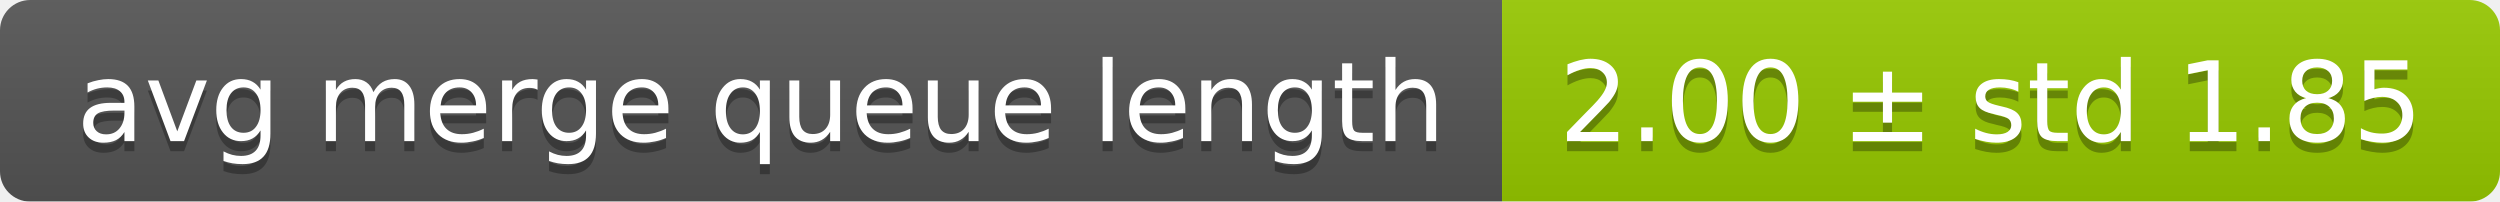
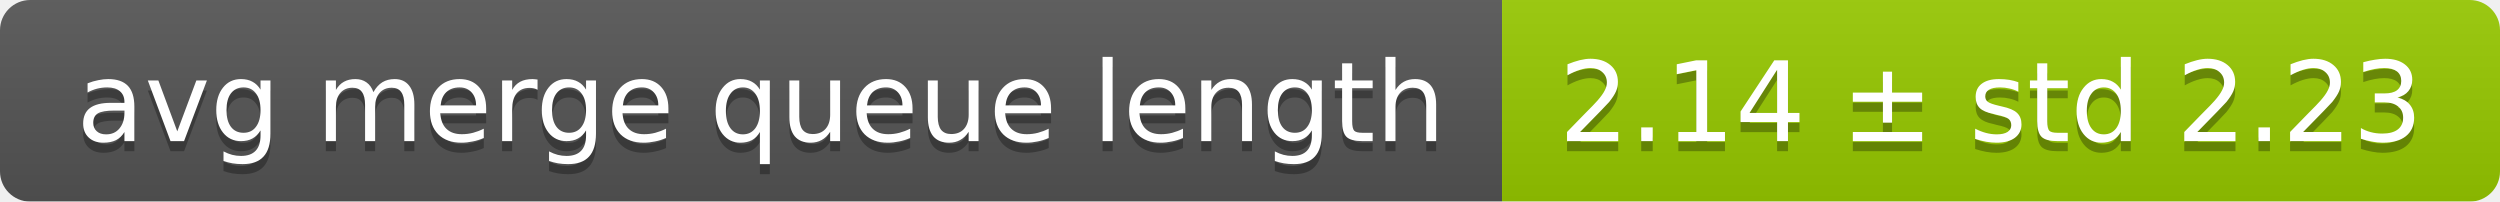
<svg xmlns="http://www.w3.org/2000/svg" width="248" height="20">
  <linearGradient id="smooth" x2="0" y2="100%">
    <stop offset="0" stop-color="#bbb" stop-opacity=".1" />
    <stop offset="1" stop-opacity=".1" />
  </linearGradient>
  <mask id="round">
    <rect width="248" height="20" rx="3" fill="#fff" />
  </mask>
  <g mask="url(#round)">
    <rect width="149" height="20" fill="#555" />
    <rect x="149" width="99" height="20" fill="#97ca00" />
    <rect width="248" height="20" fill="url(#smooth)" />
  </g>
  <g fill="#fff" text-anchor="middle" font-family="DejaVu Sans,Verdana,Geneva,sans-serif" font-size="11">
    <text x="75.5" y="15" fill="#010101" fill-opacity=".3">avg merge queue length</text>
    <text x="75.5" y="14">avg merge queue length</text>
-     <text x="197.5" y="15" fill="#010101" fill-opacity=".3">2.00 ± std 1.85</text>
-     <text x="197.5" y="14">2.00 ± std 1.85</text>
+     <text x="197.5" y="15" fill="#010101" fill-opacity=".3">2.14 ± std 2.23</text>
+     <text x="197.5" y="14">2.14 ± std 2.23</text>
  </g>
</svg>
